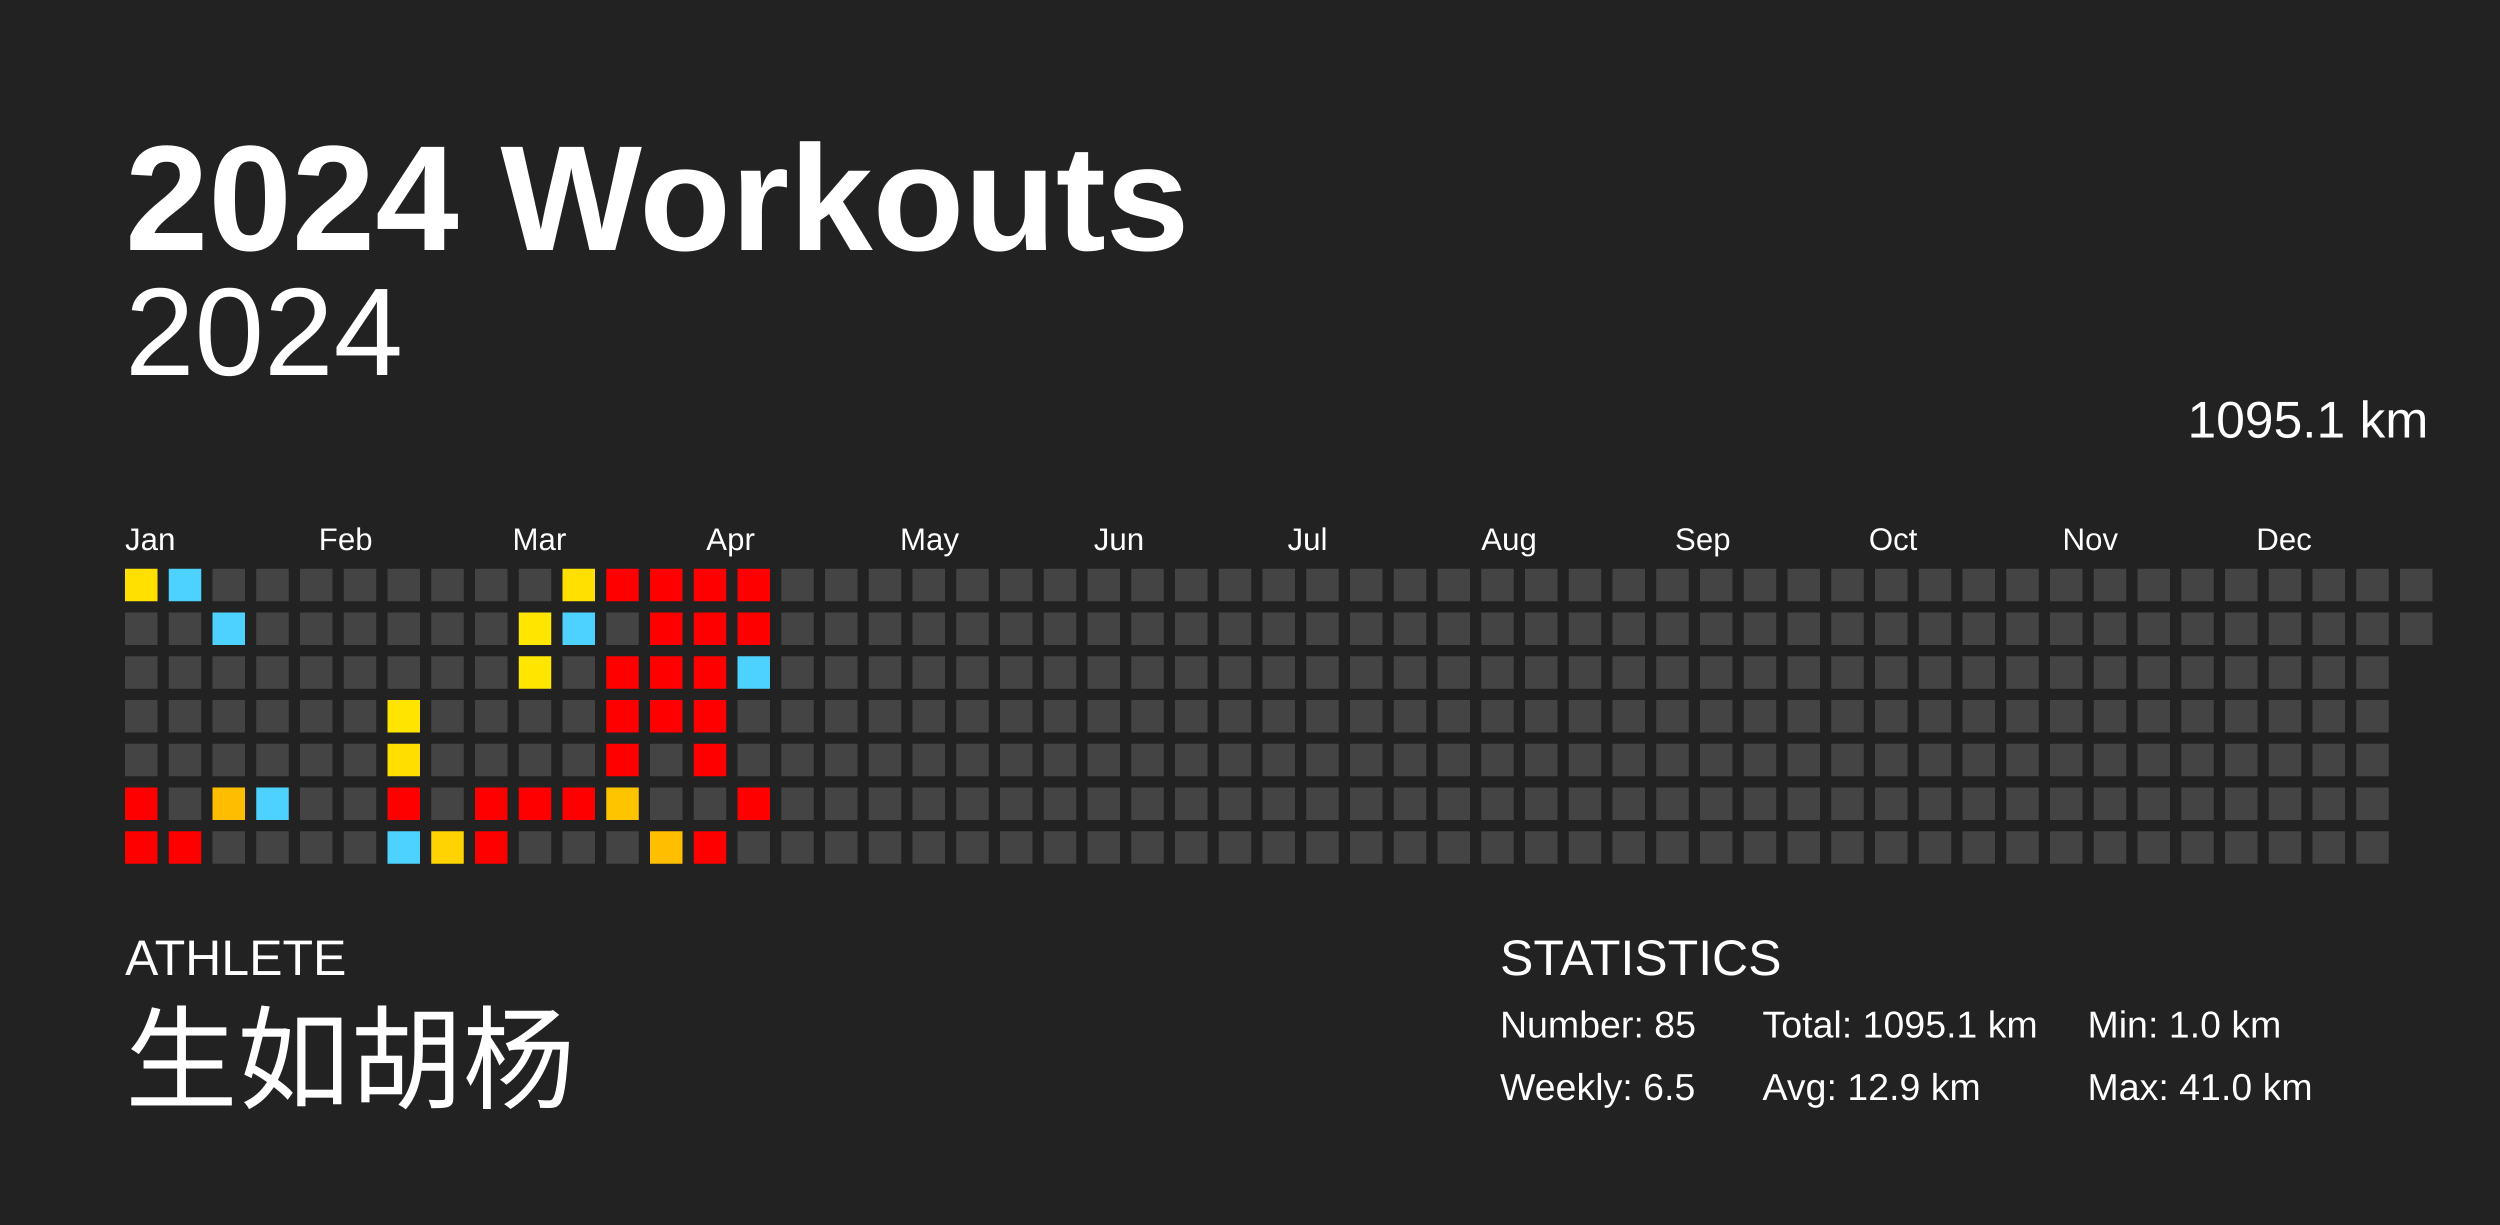
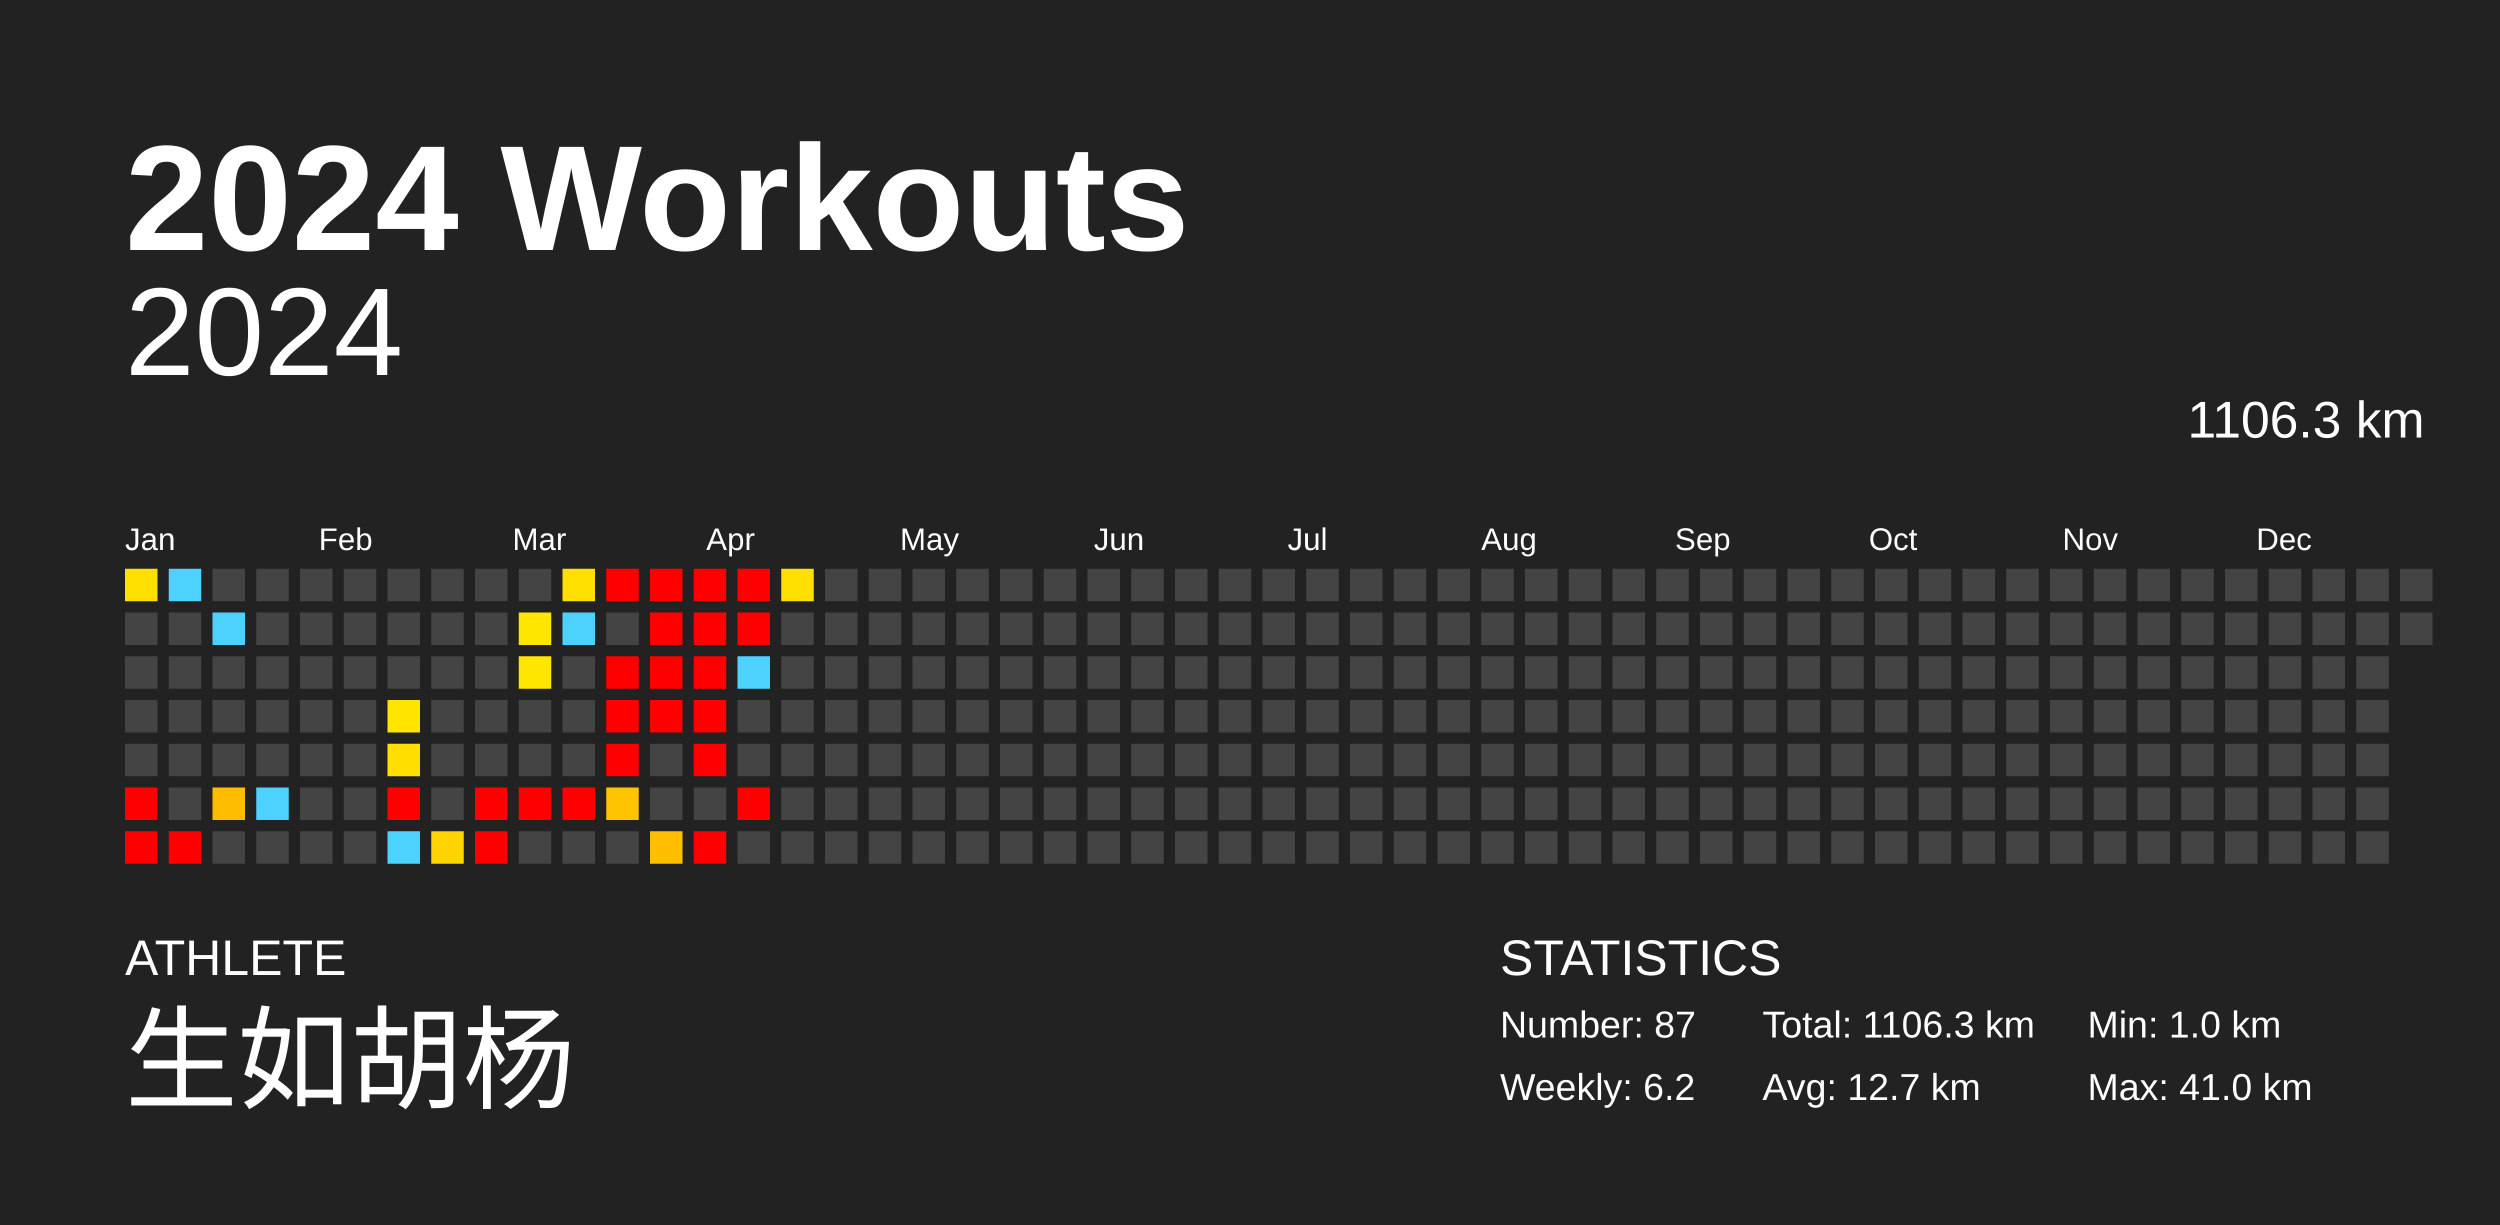
<svg xmlns="http://www.w3.org/2000/svg" baseProfile="full" height="98mm" version="1.1" viewBox="0,0,200,98" width="200mm">
  <defs />
  <rect fill="#222222" height="98" width="200" x="0" y="0" />
  <text fill="#FFFFFF" style="font-size:12px; font-family:Arial; font-weight:bold;" x="10" y="20">2024 Workouts</text>
  <text fill="#FFFFFF" style="font-size:4px; font-family:Arial" x="10" y="78">ATHLETE</text>
  <text fill="#FFFFFF" style="font-size:9px; font-family:Arial" x="10" y="88">生如胡杨</text>
  <text fill="#FFFFFF" style="font-size:4px; font-family:Arial" x="120" y="78">STATISTICS</text>
-   <text fill="#FFFFFF" style="font-size:3px; font-family:Arial" x="120" y="83">Number: 85</text>
-   <text fill="#FFFFFF" style="font-size:3px; font-family:Arial" x="120" y="88">Weekly: 6.5</text>
-   <text fill="#FFFFFF" style="font-size:3px; font-family:Arial" x="141" y="83">Total: 1095.1 km</text>
-   <text fill="#FFFFFF" style="font-size:3px; font-family:Arial" x="141" y="88">Avg: 12.9 km</text>
+   <text fill="#FFFFFF" style="font-size:3px; font-family:Arial" x="120" y="83">Number: 87</text>
+   <text fill="#FFFFFF" style="font-size:3px; font-family:Arial" x="120" y="88">Weekly: 6.2</text>
+   <text fill="#FFFFFF" style="font-size:3px; font-family:Arial" x="141" y="83">Total: 1106.3 km</text>
+   <text fill="#FFFFFF" style="font-size:3px; font-family:Arial" x="141" y="88">Avg: 12.7 km</text>
  <text fill="#FFFFFF" style="font-size:3px; font-family:Arial" x="167" y="83">Min: 1.0 km</text>
  <text fill="#FFFFFF" style="font-size:3px; font-family:Arial" x="167" y="88">Max: 41.0 km</text>
  <text alignment-baseline="hanging" fill="#FFFFFF" style="font-size:10.0px; font-family:Arial;" x="10" y="30">2024</text>
-   <text alignment-baseline="hanging" fill="#FFFFFF" style="font-size:4.125px; font-family:Arial;" x="175" y="35">1095.1 km</text>
+   <text alignment-baseline="hanging" fill="#FFFFFF" style="font-size:4.125px; font-family:Arial;" x="175" y="35">1106.3 km</text>
  <text fill="#FFFFFF" style="font-size:2.5px; font-family:Arial" x="10.0" y="44">Jan</text>
  <text fill="#FFFFFF" style="font-size:2.5px; font-family:Arial" x="25.5" y="44">Feb</text>
  <text fill="#FFFFFF" style="font-size:2.5px; font-family:Arial" x="41.0" y="44">Mar</text>
  <text fill="#FFFFFF" style="font-size:2.5px; font-family:Arial" x="56.5" y="44">Apr</text>
  <text fill="#FFFFFF" style="font-size:2.5px; font-family:Arial" x="72.0" y="44">May</text>
  <text fill="#FFFFFF" style="font-size:2.5px; font-family:Arial" x="87.5" y="44">Jun</text>
  <text fill="#FFFFFF" style="font-size:2.5px; font-family:Arial" x="103.0" y="44">Jul</text>
  <text fill="#FFFFFF" style="font-size:2.5px; font-family:Arial" x="118.5" y="44">Aug</text>
  <text fill="#FFFFFF" style="font-size:2.5px; font-family:Arial" x="134.0" y="44">Sep</text>
  <text fill="#FFFFFF" style="font-size:2.5px; font-family:Arial" x="149.5" y="44">Oct</text>
  <text fill="#FFFFFF" style="font-size:2.5px; font-family:Arial" x="165.0" y="44">Nov</text>
  <text fill="#FFFFFF" style="font-size:2.5px; font-family:Arial" x="180.5" y="44">Dec</text>
  <rect fill="#ffe000" height="2.6" width="2.6" x="10.0" y="45.5" />
  <rect fill="#444444" height="2.6" width="2.6" x="10.0" y="49.0" />
  <rect fill="#444444" height="2.6" width="2.6" x="10.0" y="52.5" />
  <rect fill="#444444" height="2.6" width="2.6" x="10.0" y="56.0" />
  <rect fill="#444444" height="2.6" width="2.6" x="10.0" y="59.5" />
  <rect fill="red" height="2.6" width="2.6" x="10.0" y="63.0" />
  <rect fill="red" height="2.6" width="2.6" x="10.0" y="66.5" />
  <rect fill="#4dd2ff" height="2.6" width="2.6" x="13.5" y="45.5" />
  <rect fill="#444444" height="2.6" width="2.6" x="13.5" y="49.0" />
  <rect fill="#444444" height="2.6" width="2.6" x="13.5" y="52.5" />
  <rect fill="#444444" height="2.6" width="2.6" x="13.5" y="56.0" />
  <rect fill="#444444" height="2.6" width="2.6" x="13.5" y="59.5" />
  <rect fill="#444444" height="2.6" width="2.6" x="13.5" y="63.0" />
  <rect fill="red" height="2.6" width="2.6" x="13.5" y="66.5" />
  <rect fill="#444444" height="2.6" width="2.6" x="17.0" y="45.5" />
  <rect fill="#4dd2ff" height="2.6" width="2.6" x="17.0" y="49.0" />
  <rect fill="#444444" height="2.6" width="2.6" x="17.0" y="52.5" />
  <rect fill="#444444" height="2.6" width="2.6" x="17.0" y="56.0" />
  <rect fill="#444444" height="2.6" width="2.6" x="17.0" y="59.5" />
  <rect fill="#ffbd00" height="2.6" width="2.6" x="17.0" y="63.0" />
  <rect fill="#444444" height="2.6" width="2.6" x="17.0" y="66.5" />
  <rect fill="#444444" height="2.6" width="2.6" x="20.5" y="45.5" />
  <rect fill="#444444" height="2.6" width="2.6" x="20.5" y="49.0" />
  <rect fill="#444444" height="2.6" width="2.6" x="20.5" y="52.5" />
  <rect fill="#444444" height="2.6" width="2.6" x="20.5" y="56.0" />
  <rect fill="#444444" height="2.6" width="2.6" x="20.5" y="59.5" />
  <rect fill="#4dd2ff" height="2.6" width="2.6" x="20.5" y="63.0" />
  <rect fill="#444444" height="2.6" width="2.6" x="20.5" y="66.5" />
  <rect fill="#444444" height="2.6" width="2.6" x="24.0" y="45.5" />
  <rect fill="#444444" height="2.6" width="2.6" x="24.0" y="49.0" />
  <rect fill="#444444" height="2.6" width="2.6" x="24.0" y="52.5" />
  <rect fill="#444444" height="2.6" width="2.6" x="24.0" y="56.0" />
  <rect fill="#444444" height="2.6" width="2.6" x="24.0" y="59.5" />
  <rect fill="#444444" height="2.6" width="2.6" x="24.0" y="63.0" />
  <rect fill="#444444" height="2.6" width="2.6" x="24.0" y="66.5" />
  <rect fill="#444444" height="2.6" width="2.6" x="27.5" y="45.5" />
  <rect fill="#444444" height="2.6" width="2.6" x="27.5" y="49.0" />
  <rect fill="#444444" height="2.6" width="2.6" x="27.5" y="52.5" />
  <rect fill="#444444" height="2.6" width="2.6" x="27.5" y="56.0" />
  <rect fill="#444444" height="2.6" width="2.6" x="27.5" y="59.5" />
  <rect fill="#444444" height="2.6" width="2.6" x="27.5" y="63.0" />
  <rect fill="#444444" height="2.6" width="2.6" x="27.5" y="66.5" />
  <rect fill="#444444" height="2.6" width="2.6" x="31.0" y="45.5" />
  <rect fill="#444444" height="2.6" width="2.6" x="31.0" y="49.0" />
  <rect fill="#444444" height="2.6" width="2.6" x="31.0" y="52.5" />
  <rect fill="#ffe400" height="2.6" width="2.6" x="31.0" y="56.0" />
  <rect fill="#ffde00" height="2.6" width="2.6" x="31.0" y="59.5" />
  <rect fill="red" height="2.6" width="2.6" x="31.0" y="63.0" />
  <rect fill="#4dd2ff" height="2.6" width="2.6" x="31.0" y="66.5" />
  <rect fill="#444444" height="2.6" width="2.6" x="34.5" y="45.5" />
  <rect fill="#444444" height="2.6" width="2.6" x="34.5" y="49.0" />
  <rect fill="#444444" height="2.6" width="2.6" x="34.5" y="52.5" />
  <rect fill="#444444" height="2.6" width="2.6" x="34.5" y="56.0" />
  <rect fill="#444444" height="2.6" width="2.6" x="34.5" y="59.5" />
  <rect fill="#444444" height="2.6" width="2.6" x="34.5" y="63.0" />
  <rect fill="#ffd300" height="2.6" width="2.6" x="34.5" y="66.5" />
  <rect fill="#444444" height="2.6" width="2.6" x="38.0" y="45.5" />
  <rect fill="#444444" height="2.6" width="2.6" x="38.0" y="49.0" />
  <rect fill="#444444" height="2.6" width="2.6" x="38.0" y="52.5" />
  <rect fill="#444444" height="2.6" width="2.6" x="38.0" y="56.0" />
  <rect fill="#444444" height="2.6" width="2.6" x="38.0" y="59.5" />
  <rect fill="red" height="2.6" width="2.6" x="38.0" y="63.0" />
  <rect fill="red" height="2.6" width="2.6" x="38.0" y="66.5" />
  <rect fill="#444444" height="2.6" width="2.6" x="41.5" y="45.5" />
  <rect fill="#ffe600" height="2.6" width="2.6" x="41.5" y="49.0" />
  <rect fill="#ffe600" height="2.6" width="2.6" x="41.5" y="52.5" />
  <rect fill="#444444" height="2.6" width="2.6" x="41.5" y="56.0" />
  <rect fill="#444444" height="2.6" width="2.6" x="41.5" y="59.5" />
  <rect fill="red" height="2.6" width="2.6" x="41.5" y="63.0" />
  <rect fill="#444444" height="2.6" width="2.6" x="41.5" y="66.5" />
  <rect fill="#ffe000" height="2.6" width="2.6" x="45.0" y="45.5" />
  <rect fill="#4dd2ff" height="2.6" width="2.6" x="45.0" y="49.0" />
  <rect fill="#444444" height="2.6" width="2.6" x="45.0" y="52.5" />
  <rect fill="#444444" height="2.6" width="2.6" x="45.0" y="56.0" />
  <rect fill="#444444" height="2.6" width="2.6" x="45.0" y="59.5" />
  <rect fill="red" height="2.6" width="2.6" x="45.0" y="63.0" />
  <rect fill="#444444" height="2.6" width="2.6" x="45.0" y="66.5" />
  <rect fill="red" height="2.6" width="2.6" x="48.5" y="45.5" />
  <rect fill="#444444" height="2.6" width="2.6" x="48.5" y="49.0" />
  <rect fill="red" height="2.6" width="2.6" x="48.5" y="52.5" />
  <rect fill="red" height="2.6" width="2.6" x="48.5" y="56.0" />
  <rect fill="red" height="2.6" width="2.6" x="48.5" y="59.5" />
  <rect fill="#ffc400" height="2.6" width="2.6" x="48.5" y="63.0" />
  <rect fill="#444444" height="2.6" width="2.6" x="48.5" y="66.5" />
  <rect fill="red" height="2.6" width="2.6" x="52.0" y="45.5" />
  <rect fill="red" height="2.6" width="2.6" x="52.0" y="49.0" />
  <rect fill="red" height="2.6" width="2.6" x="52.0" y="52.5" />
  <rect fill="red" height="2.6" width="2.6" x="52.0" y="56.0" />
  <rect fill="#444444" height="2.6" width="2.6" x="52.0" y="59.5" />
  <rect fill="#444444" height="2.6" width="2.6" x="52.0" y="63.0" />
  <rect fill="#ffbf00" height="2.6" width="2.6" x="52.0" y="66.5" />
  <rect fill="red" height="2.6" width="2.6" x="55.5" y="45.5" />
  <rect fill="red" height="2.6" width="2.6" x="55.5" y="49.0" />
  <rect fill="red" height="2.6" width="2.6" x="55.5" y="52.5" />
  <rect fill="red" height="2.6" width="2.6" x="55.5" y="56.0" />
  <rect fill="red" height="2.6" width="2.6" x="55.5" y="59.5" />
  <rect fill="#444444" height="2.6" width="2.6" x="55.5" y="63.0" />
  <rect fill="red" height="2.6" width="2.6" x="55.5" y="66.5" />
  <rect fill="red" height="2.6" width="2.6" x="59.0" y="45.5" />
  <rect fill="red" height="2.6" width="2.6" x="59.0" y="49.0" />
  <rect fill="#4dd2ff" height="2.6" width="2.6" x="59.0" y="52.5" />
  <rect fill="#444444" height="2.6" width="2.6" x="59.0" y="56.0" />
  <rect fill="#444444" height="2.6" width="2.6" x="59.0" y="59.5" />
  <rect fill="red" height="2.6" width="2.6" x="59.0" y="63.0" />
  <rect fill="#444444" height="2.6" width="2.6" x="59.0" y="66.5" />
-   <rect fill="#444444" height="2.6" width="2.6" x="62.5" y="45.5" />
+   <rect fill="#ffe000" height="2.6" width="2.6" x="62.5" y="45.5" />
  <rect fill="#444444" height="2.6" width="2.6" x="62.5" y="49.0" />
  <rect fill="#444444" height="2.6" width="2.6" x="62.5" y="52.5" />
  <rect fill="#444444" height="2.6" width="2.6" x="62.5" y="56.0" />
  <rect fill="#444444" height="2.6" width="2.6" x="62.5" y="59.5" />
  <rect fill="#444444" height="2.6" width="2.6" x="62.5" y="63.0" />
  <rect fill="#444444" height="2.6" width="2.6" x="62.5" y="66.5" />
  <rect fill="#444444" height="2.6" width="2.6" x="66.0" y="45.5" />
  <rect fill="#444444" height="2.6" width="2.6" x="66.0" y="49.0" />
  <rect fill="#444444" height="2.6" width="2.6" x="66.0" y="52.5" />
  <rect fill="#444444" height="2.6" width="2.6" x="66.0" y="56.0" />
  <rect fill="#444444" height="2.6" width="2.6" x="66.0" y="59.5" />
  <rect fill="#444444" height="2.6" width="2.6" x="66.0" y="63.0" />
  <rect fill="#444444" height="2.6" width="2.6" x="66.0" y="66.5" />
  <rect fill="#444444" height="2.6" width="2.6" x="69.5" y="45.5" />
  <rect fill="#444444" height="2.6" width="2.6" x="69.5" y="49.0" />
  <rect fill="#444444" height="2.6" width="2.6" x="69.5" y="52.5" />
  <rect fill="#444444" height="2.6" width="2.6" x="69.5" y="56.0" />
  <rect fill="#444444" height="2.6" width="2.6" x="69.5" y="59.5" />
  <rect fill="#444444" height="2.6" width="2.6" x="69.5" y="63.0" />
  <rect fill="#444444" height="2.6" width="2.6" x="69.5" y="66.5" />
  <rect fill="#444444" height="2.6" width="2.6" x="73.0" y="45.5" />
  <rect fill="#444444" height="2.6" width="2.6" x="73.0" y="49.0" />
  <rect fill="#444444" height="2.6" width="2.6" x="73.0" y="52.5" />
  <rect fill="#444444" height="2.6" width="2.6" x="73.0" y="56.0" />
  <rect fill="#444444" height="2.6" width="2.6" x="73.0" y="59.5" />
  <rect fill="#444444" height="2.6" width="2.6" x="73.0" y="63.0" />
  <rect fill="#444444" height="2.6" width="2.6" x="73.0" y="66.5" />
  <rect fill="#444444" height="2.6" width="2.6" x="76.5" y="45.5" />
  <rect fill="#444444" height="2.6" width="2.6" x="76.5" y="49.0" />
  <rect fill="#444444" height="2.6" width="2.6" x="76.5" y="52.5" />
  <rect fill="#444444" height="2.6" width="2.6" x="76.5" y="56.0" />
  <rect fill="#444444" height="2.6" width="2.6" x="76.5" y="59.5" />
  <rect fill="#444444" height="2.6" width="2.6" x="76.5" y="63.0" />
  <rect fill="#444444" height="2.6" width="2.6" x="76.5" y="66.5" />
  <rect fill="#444444" height="2.6" width="2.6" x="80.0" y="45.5" />
  <rect fill="#444444" height="2.6" width="2.6" x="80.0" y="49.0" />
  <rect fill="#444444" height="2.6" width="2.6" x="80.0" y="52.5" />
  <rect fill="#444444" height="2.6" width="2.6" x="80.0" y="56.0" />
  <rect fill="#444444" height="2.6" width="2.6" x="80.0" y="59.5" />
  <rect fill="#444444" height="2.6" width="2.6" x="80.0" y="63.0" />
  <rect fill="#444444" height="2.6" width="2.6" x="80.0" y="66.5" />
  <rect fill="#444444" height="2.6" width="2.6" x="83.5" y="45.5" />
  <rect fill="#444444" height="2.6" width="2.6" x="83.5" y="49.0" />
  <rect fill="#444444" height="2.6" width="2.6" x="83.5" y="52.5" />
  <rect fill="#444444" height="2.6" width="2.6" x="83.5" y="56.0" />
  <rect fill="#444444" height="2.6" width="2.6" x="83.5" y="59.5" />
  <rect fill="#444444" height="2.6" width="2.6" x="83.5" y="63.0" />
  <rect fill="#444444" height="2.6" width="2.6" x="83.5" y="66.5" />
  <rect fill="#444444" height="2.6" width="2.6" x="87.0" y="45.5" />
  <rect fill="#444444" height="2.6" width="2.6" x="87.0" y="49.0" />
  <rect fill="#444444" height="2.6" width="2.6" x="87.0" y="52.5" />
  <rect fill="#444444" height="2.6" width="2.6" x="87.0" y="56.0" />
  <rect fill="#444444" height="2.6" width="2.6" x="87.0" y="59.5" />
  <rect fill="#444444" height="2.6" width="2.6" x="87.0" y="63.0" />
  <rect fill="#444444" height="2.6" width="2.6" x="87.0" y="66.5" />
  <rect fill="#444444" height="2.6" width="2.6" x="90.5" y="45.5" />
  <rect fill="#444444" height="2.6" width="2.6" x="90.5" y="49.0" />
  <rect fill="#444444" height="2.6" width="2.6" x="90.5" y="52.5" />
  <rect fill="#444444" height="2.6" width="2.6" x="90.5" y="56.0" />
  <rect fill="#444444" height="2.6" width="2.6" x="90.5" y="59.5" />
  <rect fill="#444444" height="2.6" width="2.6" x="90.5" y="63.0" />
  <rect fill="#444444" height="2.6" width="2.6" x="90.5" y="66.5" />
  <rect fill="#444444" height="2.6" width="2.6" x="94.0" y="45.5" />
  <rect fill="#444444" height="2.6" width="2.6" x="94.0" y="49.0" />
  <rect fill="#444444" height="2.6" width="2.6" x="94.0" y="52.5" />
  <rect fill="#444444" height="2.6" width="2.6" x="94.0" y="56.0" />
  <rect fill="#444444" height="2.6" width="2.6" x="94.0" y="59.5" />
  <rect fill="#444444" height="2.6" width="2.6" x="94.0" y="63.0" />
  <rect fill="#444444" height="2.6" width="2.6" x="94.0" y="66.5" />
  <rect fill="#444444" height="2.6" width="2.6" x="97.5" y="45.5" />
  <rect fill="#444444" height="2.6" width="2.6" x="97.5" y="49.0" />
  <rect fill="#444444" height="2.6" width="2.6" x="97.5" y="52.5" />
  <rect fill="#444444" height="2.6" width="2.6" x="97.5" y="56.0" />
  <rect fill="#444444" height="2.6" width="2.6" x="97.5" y="59.5" />
  <rect fill="#444444" height="2.6" width="2.6" x="97.5" y="63.0" />
  <rect fill="#444444" height="2.6" width="2.6" x="97.5" y="66.5" />
  <rect fill="#444444" height="2.6" width="2.6" x="101.0" y="45.5" />
  <rect fill="#444444" height="2.6" width="2.6" x="101.0" y="49.0" />
  <rect fill="#444444" height="2.6" width="2.6" x="101.0" y="52.5" />
  <rect fill="#444444" height="2.6" width="2.6" x="101.0" y="56.0" />
  <rect fill="#444444" height="2.6" width="2.6" x="101.0" y="59.5" />
  <rect fill="#444444" height="2.6" width="2.6" x="101.0" y="63.0" />
  <rect fill="#444444" height="2.6" width="2.6" x="101.0" y="66.5" />
  <rect fill="#444444" height="2.6" width="2.6" x="104.5" y="45.5" />
  <rect fill="#444444" height="2.6" width="2.6" x="104.5" y="49.0" />
  <rect fill="#444444" height="2.6" width="2.6" x="104.5" y="52.5" />
  <rect fill="#444444" height="2.6" width="2.6" x="104.5" y="56.0" />
  <rect fill="#444444" height="2.6" width="2.6" x="104.5" y="59.5" />
  <rect fill="#444444" height="2.6" width="2.6" x="104.5" y="63.0" />
  <rect fill="#444444" height="2.6" width="2.6" x="104.5" y="66.5" />
  <rect fill="#444444" height="2.6" width="2.6" x="108.0" y="45.5" />
  <rect fill="#444444" height="2.6" width="2.6" x="108.0" y="49.0" />
  <rect fill="#444444" height="2.6" width="2.6" x="108.0" y="52.5" />
  <rect fill="#444444" height="2.6" width="2.6" x="108.0" y="56.0" />
  <rect fill="#444444" height="2.6" width="2.6" x="108.0" y="59.5" />
  <rect fill="#444444" height="2.6" width="2.6" x="108.0" y="63.0" />
  <rect fill="#444444" height="2.6" width="2.6" x="108.0" y="66.5" />
  <rect fill="#444444" height="2.6" width="2.6" x="111.5" y="45.5" />
  <rect fill="#444444" height="2.6" width="2.6" x="111.5" y="49.0" />
  <rect fill="#444444" height="2.6" width="2.6" x="111.5" y="52.5" />
  <rect fill="#444444" height="2.6" width="2.6" x="111.5" y="56.0" />
  <rect fill="#444444" height="2.6" width="2.6" x="111.5" y="59.5" />
  <rect fill="#444444" height="2.6" width="2.6" x="111.5" y="63.0" />
  <rect fill="#444444" height="2.6" width="2.6" x="111.5" y="66.5" />
  <rect fill="#444444" height="2.6" width="2.6" x="115.0" y="45.5" />
  <rect fill="#444444" height="2.6" width="2.6" x="115.0" y="49.0" />
  <rect fill="#444444" height="2.6" width="2.6" x="115.0" y="52.5" />
  <rect fill="#444444" height="2.6" width="2.6" x="115.0" y="56.0" />
  <rect fill="#444444" height="2.6" width="2.6" x="115.0" y="59.5" />
  <rect fill="#444444" height="2.6" width="2.6" x="115.0" y="63.0" />
  <rect fill="#444444" height="2.6" width="2.6" x="115.0" y="66.5" />
  <rect fill="#444444" height="2.6" width="2.6" x="118.5" y="45.5" />
  <rect fill="#444444" height="2.6" width="2.6" x="118.5" y="49.0" />
  <rect fill="#444444" height="2.6" width="2.6" x="118.5" y="52.5" />
  <rect fill="#444444" height="2.6" width="2.6" x="118.5" y="56.0" />
  <rect fill="#444444" height="2.6" width="2.6" x="118.5" y="59.5" />
  <rect fill="#444444" height="2.6" width="2.6" x="118.5" y="63.0" />
  <rect fill="#444444" height="2.6" width="2.6" x="118.5" y="66.5" />
  <rect fill="#444444" height="2.6" width="2.6" x="122.0" y="45.5" />
  <rect fill="#444444" height="2.6" width="2.6" x="122.0" y="49.0" />
  <rect fill="#444444" height="2.6" width="2.6" x="122.0" y="52.5" />
  <rect fill="#444444" height="2.6" width="2.6" x="122.0" y="56.0" />
  <rect fill="#444444" height="2.6" width="2.6" x="122.0" y="59.5" />
  <rect fill="#444444" height="2.6" width="2.6" x="122.0" y="63.0" />
  <rect fill="#444444" height="2.6" width="2.6" x="122.0" y="66.5" />
  <rect fill="#444444" height="2.6" width="2.6" x="125.5" y="45.5" />
  <rect fill="#444444" height="2.6" width="2.6" x="125.5" y="49.0" />
  <rect fill="#444444" height="2.6" width="2.6" x="125.5" y="52.5" />
  <rect fill="#444444" height="2.6" width="2.6" x="125.5" y="56.0" />
  <rect fill="#444444" height="2.6" width="2.6" x="125.5" y="59.5" />
  <rect fill="#444444" height="2.6" width="2.6" x="125.5" y="63.0" />
  <rect fill="#444444" height="2.6" width="2.6" x="125.5" y="66.5" />
  <rect fill="#444444" height="2.6" width="2.6" x="129.0" y="45.5" />
  <rect fill="#444444" height="2.6" width="2.6" x="129.0" y="49.0" />
  <rect fill="#444444" height="2.6" width="2.6" x="129.0" y="52.5" />
  <rect fill="#444444" height="2.6" width="2.6" x="129.0" y="56.0" />
  <rect fill="#444444" height="2.6" width="2.6" x="129.0" y="59.5" />
  <rect fill="#444444" height="2.6" width="2.6" x="129.0" y="63.0" />
  <rect fill="#444444" height="2.6" width="2.6" x="129.0" y="66.5" />
  <rect fill="#444444" height="2.6" width="2.6" x="132.5" y="45.5" />
  <rect fill="#444444" height="2.6" width="2.6" x="132.5" y="49.0" />
  <rect fill="#444444" height="2.6" width="2.6" x="132.5" y="52.5" />
  <rect fill="#444444" height="2.6" width="2.6" x="132.5" y="56.0" />
  <rect fill="#444444" height="2.6" width="2.6" x="132.5" y="59.5" />
  <rect fill="#444444" height="2.6" width="2.6" x="132.5" y="63.0" />
  <rect fill="#444444" height="2.6" width="2.6" x="132.5" y="66.5" />
  <rect fill="#444444" height="2.6" width="2.6" x="136.0" y="45.5" />
  <rect fill="#444444" height="2.6" width="2.6" x="136.0" y="49.0" />
  <rect fill="#444444" height="2.6" width="2.6" x="136.0" y="52.5" />
  <rect fill="#444444" height="2.6" width="2.6" x="136.0" y="56.0" />
  <rect fill="#444444" height="2.6" width="2.6" x="136.0" y="59.5" />
  <rect fill="#444444" height="2.6" width="2.6" x="136.0" y="63.0" />
  <rect fill="#444444" height="2.6" width="2.6" x="136.0" y="66.5" />
  <rect fill="#444444" height="2.6" width="2.6" x="139.5" y="45.5" />
  <rect fill="#444444" height="2.6" width="2.6" x="139.5" y="49.0" />
  <rect fill="#444444" height="2.6" width="2.6" x="139.5" y="52.5" />
  <rect fill="#444444" height="2.6" width="2.6" x="139.5" y="56.0" />
  <rect fill="#444444" height="2.6" width="2.6" x="139.5" y="59.5" />
  <rect fill="#444444" height="2.6" width="2.6" x="139.5" y="63.0" />
  <rect fill="#444444" height="2.6" width="2.6" x="139.5" y="66.5" />
  <rect fill="#444444" height="2.6" width="2.6" x="143.0" y="45.5" />
  <rect fill="#444444" height="2.6" width="2.6" x="143.0" y="49.0" />
  <rect fill="#444444" height="2.6" width="2.6" x="143.0" y="52.5" />
  <rect fill="#444444" height="2.6" width="2.6" x="143.0" y="56.0" />
  <rect fill="#444444" height="2.6" width="2.6" x="143.0" y="59.5" />
  <rect fill="#444444" height="2.6" width="2.6" x="143.0" y="63.0" />
  <rect fill="#444444" height="2.6" width="2.6" x="143.0" y="66.5" />
  <rect fill="#444444" height="2.6" width="2.6" x="146.5" y="45.5" />
  <rect fill="#444444" height="2.6" width="2.6" x="146.5" y="49.0" />
  <rect fill="#444444" height="2.6" width="2.6" x="146.5" y="52.5" />
  <rect fill="#444444" height="2.6" width="2.6" x="146.5" y="56.0" />
  <rect fill="#444444" height="2.6" width="2.6" x="146.5" y="59.5" />
  <rect fill="#444444" height="2.6" width="2.6" x="146.5" y="63.0" />
  <rect fill="#444444" height="2.6" width="2.6" x="146.5" y="66.5" />
  <rect fill="#444444" height="2.6" width="2.6" x="150.0" y="45.5" />
  <rect fill="#444444" height="2.6" width="2.6" x="150.0" y="49.0" />
  <rect fill="#444444" height="2.6" width="2.6" x="150.0" y="52.5" />
  <rect fill="#444444" height="2.6" width="2.6" x="150.0" y="56.0" />
  <rect fill="#444444" height="2.6" width="2.6" x="150.0" y="59.5" />
  <rect fill="#444444" height="2.6" width="2.6" x="150.0" y="63.0" />
  <rect fill="#444444" height="2.6" width="2.6" x="150.0" y="66.5" />
  <rect fill="#444444" height="2.6" width="2.6" x="153.5" y="45.5" />
  <rect fill="#444444" height="2.6" width="2.6" x="153.5" y="49.0" />
  <rect fill="#444444" height="2.6" width="2.6" x="153.5" y="52.5" />
  <rect fill="#444444" height="2.6" width="2.6" x="153.5" y="56.0" />
  <rect fill="#444444" height="2.6" width="2.6" x="153.5" y="59.5" />
  <rect fill="#444444" height="2.6" width="2.6" x="153.5" y="63.0" />
  <rect fill="#444444" height="2.6" width="2.6" x="153.5" y="66.5" />
  <rect fill="#444444" height="2.6" width="2.6" x="157.0" y="45.5" />
  <rect fill="#444444" height="2.6" width="2.6" x="157.0" y="49.0" />
  <rect fill="#444444" height="2.6" width="2.6" x="157.0" y="52.5" />
  <rect fill="#444444" height="2.6" width="2.6" x="157.0" y="56.0" />
  <rect fill="#444444" height="2.6" width="2.6" x="157.0" y="59.5" />
  <rect fill="#444444" height="2.6" width="2.6" x="157.0" y="63.0" />
  <rect fill="#444444" height="2.6" width="2.6" x="157.0" y="66.5" />
  <rect fill="#444444" height="2.6" width="2.6" x="160.5" y="45.5" />
  <rect fill="#444444" height="2.6" width="2.6" x="160.5" y="49.0" />
  <rect fill="#444444" height="2.6" width="2.6" x="160.5" y="52.5" />
  <rect fill="#444444" height="2.6" width="2.6" x="160.5" y="56.0" />
  <rect fill="#444444" height="2.6" width="2.6" x="160.5" y="59.5" />
  <rect fill="#444444" height="2.6" width="2.6" x="160.5" y="63.0" />
  <rect fill="#444444" height="2.6" width="2.6" x="160.5" y="66.5" />
  <rect fill="#444444" height="2.6" width="2.6" x="164.0" y="45.5" />
  <rect fill="#444444" height="2.6" width="2.6" x="164.0" y="49.0" />
  <rect fill="#444444" height="2.6" width="2.6" x="164.0" y="52.5" />
  <rect fill="#444444" height="2.6" width="2.6" x="164.0" y="56.0" />
  <rect fill="#444444" height="2.6" width="2.6" x="164.0" y="59.5" />
  <rect fill="#444444" height="2.6" width="2.6" x="164.0" y="63.0" />
  <rect fill="#444444" height="2.6" width="2.6" x="164.0" y="66.5" />
  <rect fill="#444444" height="2.6" width="2.6" x="167.5" y="45.5" />
  <rect fill="#444444" height="2.6" width="2.6" x="167.5" y="49.0" />
  <rect fill="#444444" height="2.6" width="2.6" x="167.5" y="52.5" />
  <rect fill="#444444" height="2.6" width="2.6" x="167.5" y="56.0" />
  <rect fill="#444444" height="2.6" width="2.6" x="167.5" y="59.5" />
  <rect fill="#444444" height="2.6" width="2.6" x="167.5" y="63.0" />
  <rect fill="#444444" height="2.6" width="2.6" x="167.5" y="66.5" />
  <rect fill="#444444" height="2.6" width="2.6" x="171.0" y="45.5" />
  <rect fill="#444444" height="2.6" width="2.6" x="171.0" y="49.0" />
  <rect fill="#444444" height="2.6" width="2.6" x="171.0" y="52.5" />
  <rect fill="#444444" height="2.6" width="2.6" x="171.0" y="56.0" />
  <rect fill="#444444" height="2.6" width="2.6" x="171.0" y="59.5" />
  <rect fill="#444444" height="2.6" width="2.6" x="171.0" y="63.0" />
  <rect fill="#444444" height="2.6" width="2.6" x="171.0" y="66.5" />
  <rect fill="#444444" height="2.6" width="2.6" x="174.5" y="45.5" />
  <rect fill="#444444" height="2.6" width="2.6" x="174.5" y="49.0" />
  <rect fill="#444444" height="2.6" width="2.6" x="174.5" y="52.5" />
  <rect fill="#444444" height="2.6" width="2.6" x="174.5" y="56.0" />
  <rect fill="#444444" height="2.6" width="2.6" x="174.5" y="59.5" />
  <rect fill="#444444" height="2.6" width="2.6" x="174.5" y="63.0" />
  <rect fill="#444444" height="2.6" width="2.6" x="174.5" y="66.5" />
  <rect fill="#444444" height="2.6" width="2.6" x="178.0" y="45.5" />
  <rect fill="#444444" height="2.6" width="2.6" x="178.0" y="49.0" />
  <rect fill="#444444" height="2.6" width="2.6" x="178.0" y="52.5" />
  <rect fill="#444444" height="2.6" width="2.6" x="178.0" y="56.0" />
  <rect fill="#444444" height="2.6" width="2.6" x="178.0" y="59.5" />
  <rect fill="#444444" height="2.6" width="2.6" x="178.0" y="63.0" />
  <rect fill="#444444" height="2.6" width="2.6" x="178.0" y="66.5" />
  <rect fill="#444444" height="2.6" width="2.6" x="181.5" y="45.5" />
  <rect fill="#444444" height="2.6" width="2.6" x="181.5" y="49.0" />
  <rect fill="#444444" height="2.6" width="2.6" x="181.5" y="52.5" />
  <rect fill="#444444" height="2.6" width="2.6" x="181.5" y="56.0" />
  <rect fill="#444444" height="2.6" width="2.6" x="181.5" y="59.5" />
  <rect fill="#444444" height="2.6" width="2.6" x="181.5" y="63.0" />
  <rect fill="#444444" height="2.6" width="2.6" x="181.5" y="66.5" />
  <rect fill="#444444" height="2.6" width="2.6" x="185.0" y="45.5" />
  <rect fill="#444444" height="2.6" width="2.6" x="185.0" y="49.0" />
  <rect fill="#444444" height="2.6" width="2.6" x="185.0" y="52.5" />
  <rect fill="#444444" height="2.6" width="2.6" x="185.0" y="56.0" />
  <rect fill="#444444" height="2.6" width="2.6" x="185.0" y="59.5" />
  <rect fill="#444444" height="2.6" width="2.6" x="185.0" y="63.0" />
  <rect fill="#444444" height="2.6" width="2.6" x="185.0" y="66.5" />
  <rect fill="#444444" height="2.6" width="2.6" x="188.5" y="45.5" />
  <rect fill="#444444" height="2.6" width="2.6" x="188.5" y="49.0" />
  <rect fill="#444444" height="2.6" width="2.6" x="188.5" y="52.5" />
  <rect fill="#444444" height="2.6" width="2.6" x="188.5" y="56.0" />
  <rect fill="#444444" height="2.6" width="2.6" x="188.5" y="59.5" />
  <rect fill="#444444" height="2.6" width="2.6" x="188.5" y="63.0" />
  <rect fill="#444444" height="2.6" width="2.6" x="188.5" y="66.5" />
  <rect fill="#444444" height="2.6" width="2.6" x="192.0" y="45.5" />
  <rect fill="#444444" height="2.6" width="2.6" x="192.0" y="49.0" />
</svg>
